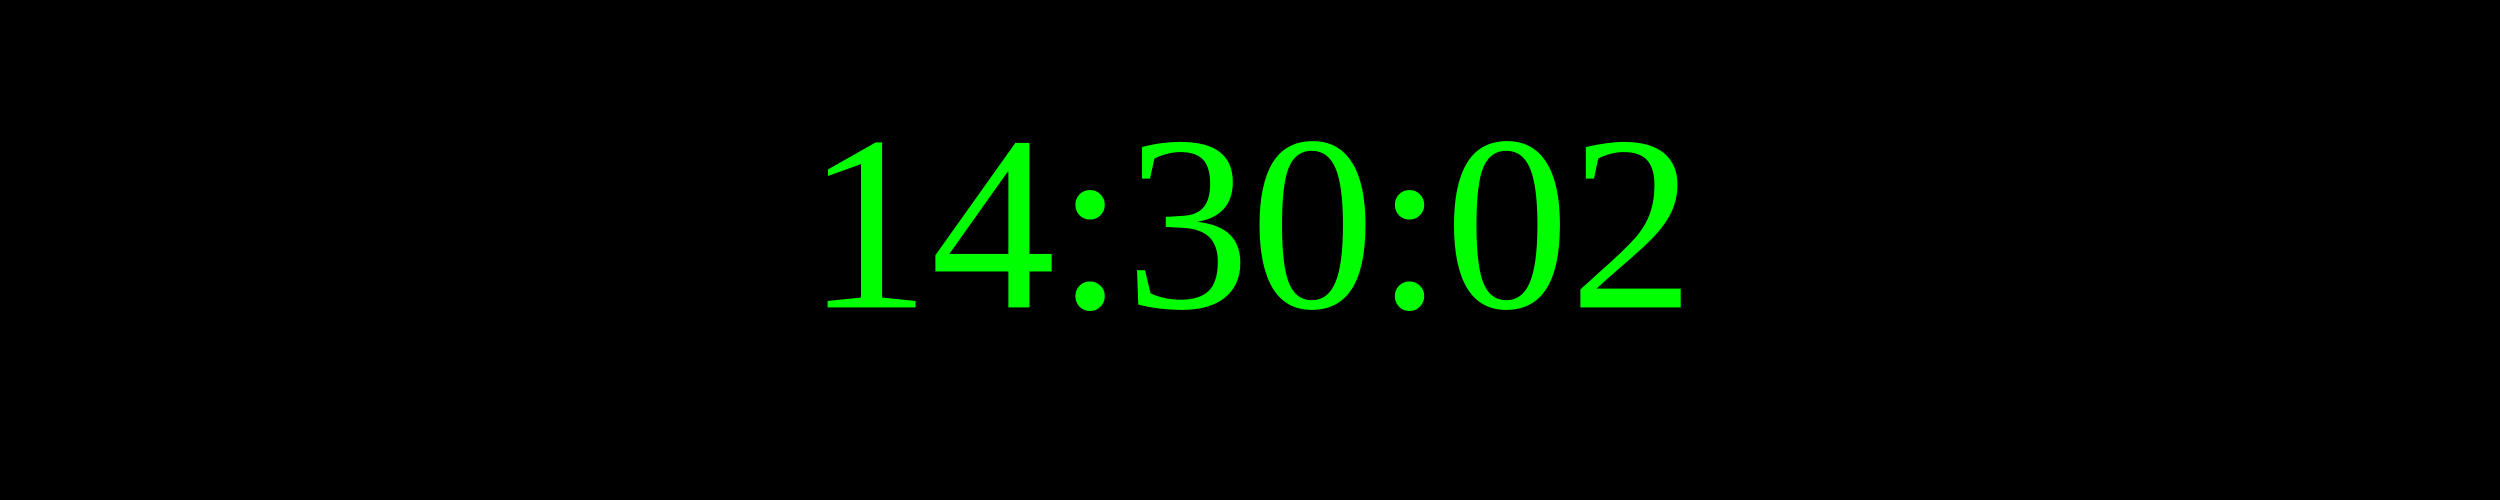
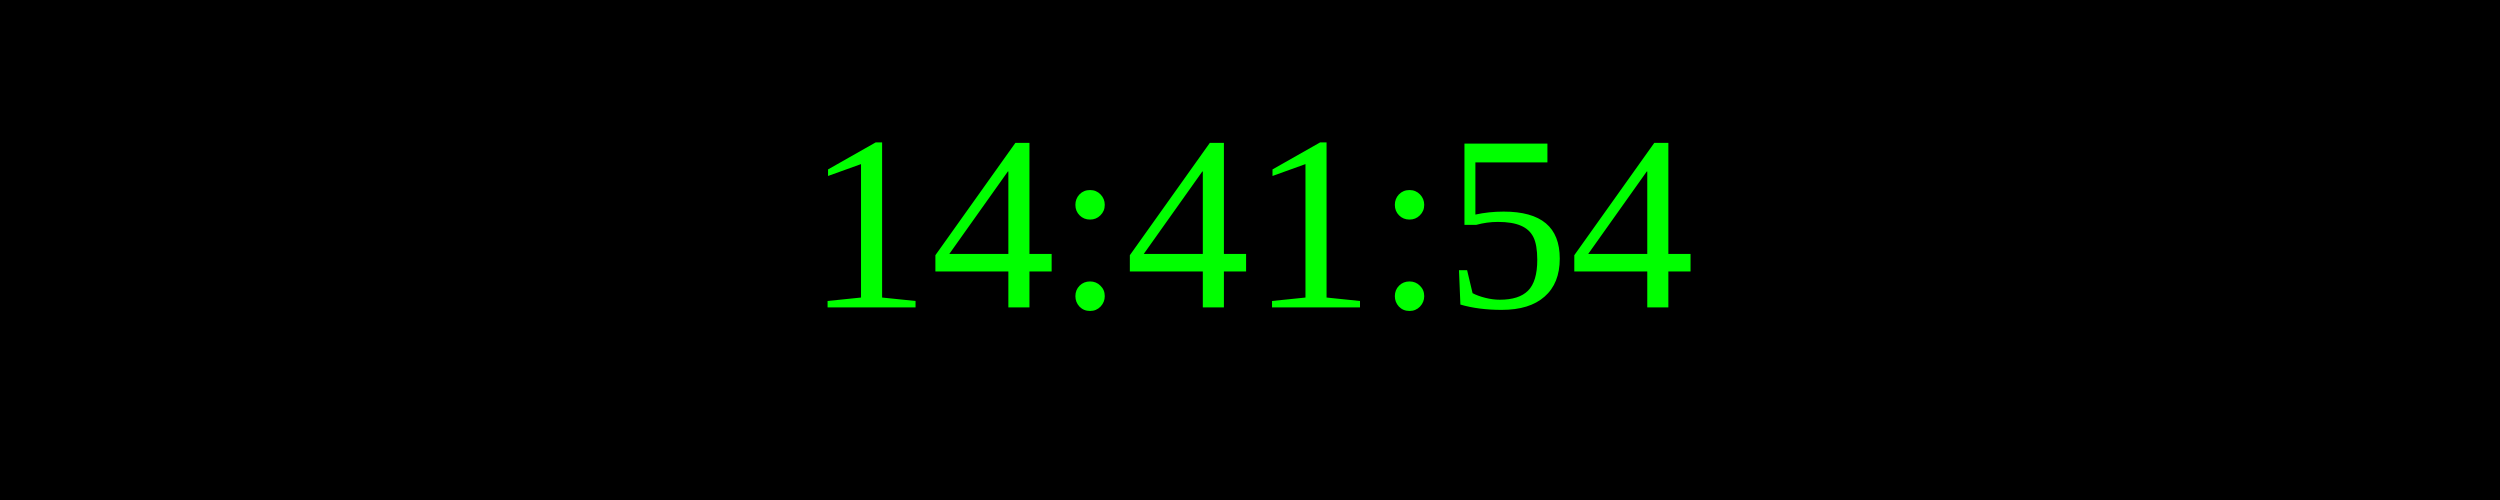
<svg xmlns="http://www.w3.org/2000/svg" width="250" height="50">
  <rect width="100%" height="100%" fill="black" />
  <text x="50%" y="50%" font-size="25" fill="lime" text-anchor="middle" dominant-baseline="middle">
- 14:30:02
+ 14:41:54
</text>
</svg>
